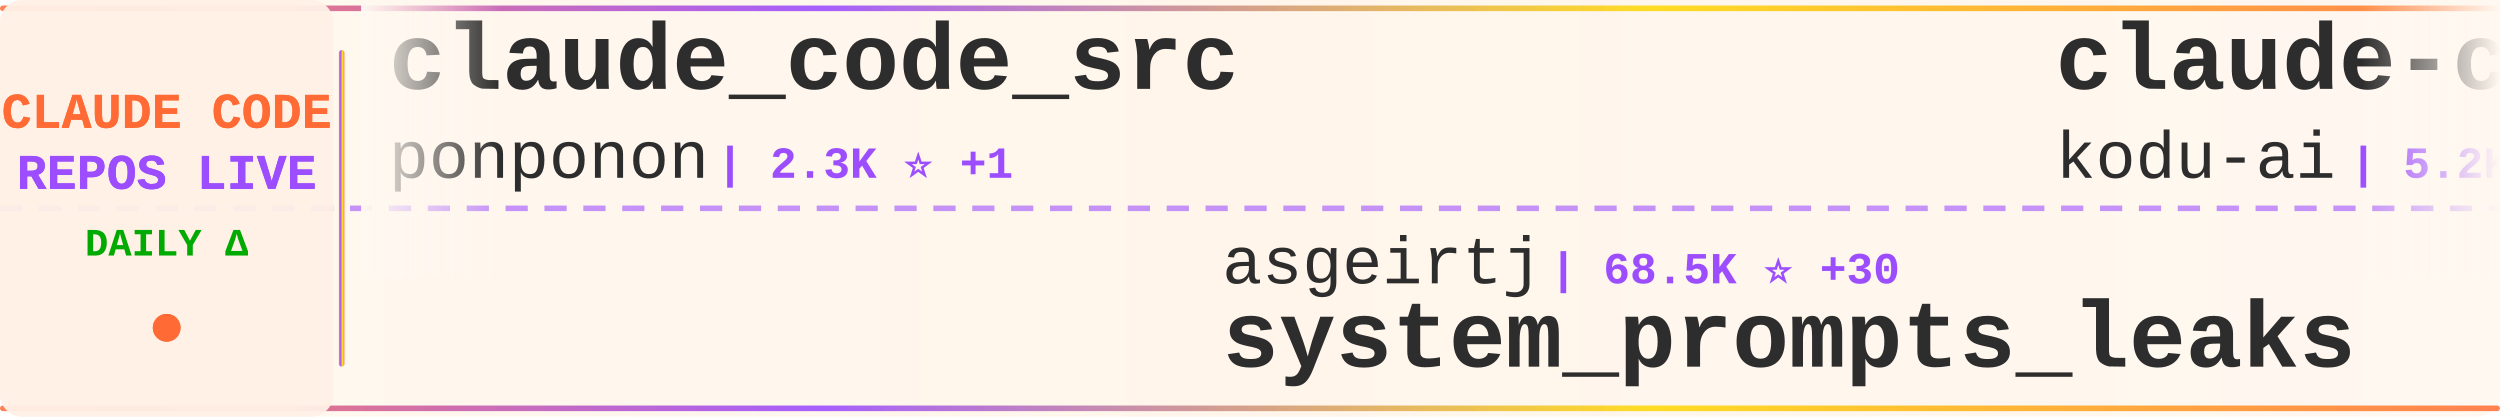
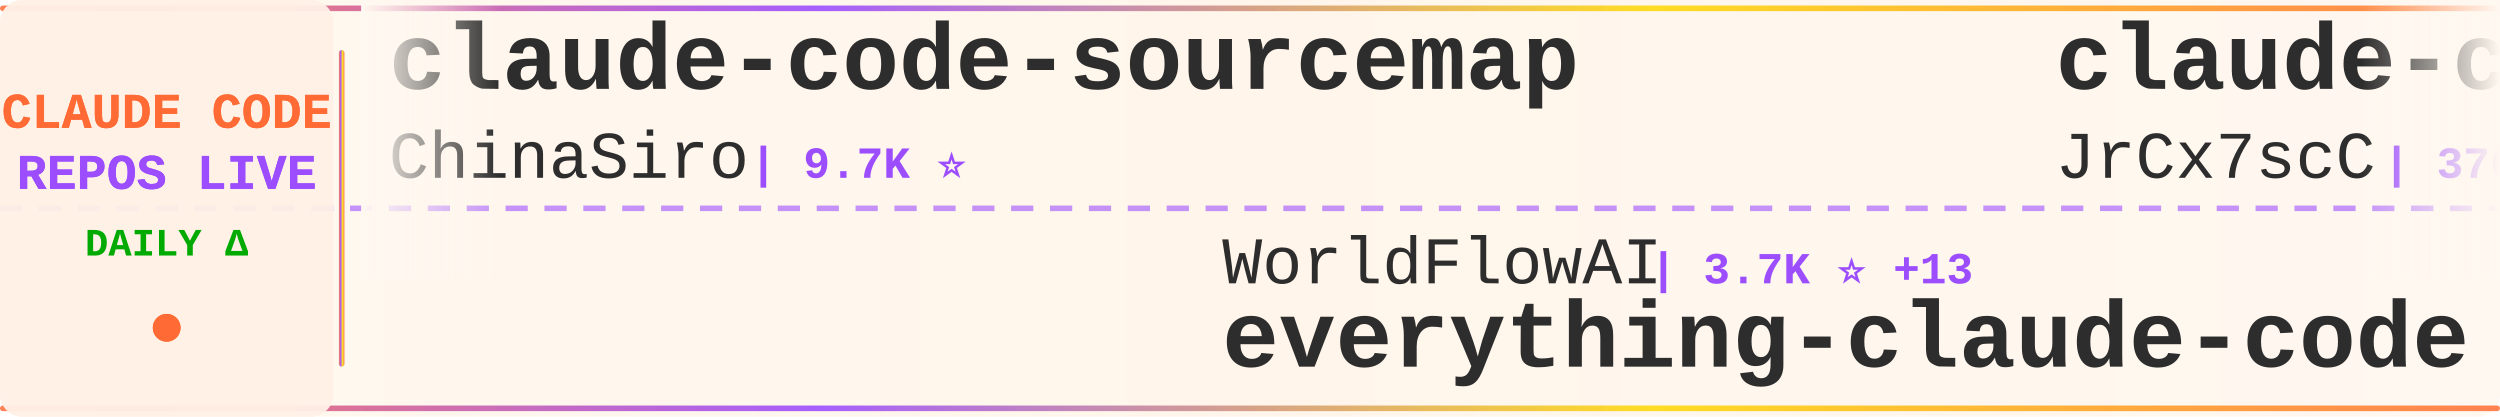
<svg xmlns="http://www.w3.org/2000/svg" width="900" height="150">
  <defs>
    <linearGradient id="tickerBg" x1="0%" y1="0%" x2="100%" y2="0%">
      <stop offset="0%" style="stop-color:#fff8f0;stop-opacity:0.98" />
      <stop offset="50%" style="stop-color:#fff5eb;stop-opacity:1" />
      <stop offset="100%" style="stop-color:#fff8f0;stop-opacity:0.98" />
    </linearGradient>
    <linearGradient id="borderGrad" x1="0%" y1="0%" x2="100%" y2="0%">
      <stop offset="0%" style="stop-color:#FF6B35;stop-opacity:0.85">
        <animate attributeName="stop-opacity" values="0.85;1;0.85" dur="2s" repeatCount="indefinite" />
      </stop>
      <stop offset="33%" style="stop-color:#9C4EFF;stop-opacity:0.9">
        <animate attributeName="stop-opacity" values="0.9;1;0.9" dur="2.2s" repeatCount="indefinite" />
      </stop>
      <stop offset="66%" style="stop-color:#FFD700;stop-opacity:0.85">
        <animate attributeName="stop-opacity" values="0.85;1;0.85" dur="1.8s" repeatCount="indefinite" />
      </stop>
      <stop offset="100%" style="stop-color:#FF6B35;stop-opacity:0.85">
        <animate attributeName="stop-opacity" values="0.85;1;0.85" dur="2s" repeatCount="indefinite" />
      </stop>
    </linearGradient>
    <filter id="textGlow">
      <feGaussianBlur stdDeviation="0.15" result="coloredBlur" />
      <feMerge>
        <feMergeNode in="coloredBlur" />
        <feMergeNode in="SourceGraphic" />
      </feMerge>
    </filter>
    <filter id="metricGlow">
      <feGaussianBlur stdDeviation="0.2" result="coloredBlur" />
      <feMerge>
        <feMergeNode in="coloredBlur" />
        <feMergeNode in="SourceGraphic" />
      </feMerge>
    </filter>
    <linearGradient id="leftFade" x1="0%" y1="0%" x2="100%" y2="0%">
      <stop offset="0%" style="stop-color:#fff8f0;stop-opacity:1" />
      <stop offset="100%" style="stop-color:#fff8f0;stop-opacity:0" />
    </linearGradient>
    <linearGradient id="rightFade" x1="0%" y1="0%" x2="100%" y2="0%">
      <stop offset="0%" style="stop-color:#fff8f0;stop-opacity:0" />
      <stop offset="100%" style="stop-color:#fff8f0;stop-opacity:1" />
    </linearGradient>
  </defs>
  <rect width="900" height="150" fill="url(#tickerBg)" rx="8" />
  <rect x="0" y="2" width="900" height="2" fill="url(#borderGrad)" rx="1" />
  <rect x="0" y="146" width="900" height="2" fill="url(#borderGrad)" rx="1" />
  <line x1="0" y1="75" x2="900" y2="75" stroke="#9C4EFF" stroke-width="2" stroke-dasharray="8 6" opacity="0.6" />
  <rect x="0" y="0" width="120" height="150" fill="#fff0e6" opacity="0.95" rx="8" />
  <text x="60" y="46" font-family="'Courier New', monospace" font-size="18" font-weight="bold" fill="#FF6B35" text-anchor="middle" filter="url(#textGlow)">
    CLAUDE CODE
  </text>
  <text x="60" y="68" font-family="'Courier New', monospace" font-size="18" font-weight="bold" fill="#9C4EFF" text-anchor="middle" filter="url(#textGlow)">
    REPOS LIVE
  </text>
  <text x="60" y="92" font-family="'Courier New', monospace" font-size="14" font-weight="bold" fill="#00aa00" text-anchor="middle">
    DAILY Δ
  </text>
  <circle cx="60" cy="118" r="5" fill="#FF6B35" filter="url(#metricGlow)">
    <animate attributeName="r" values="4;6;4" dur="1.5s" repeatCount="indefinite" />
    <animate attributeName="opacity" values="0.6;1;0.6" dur="1.5s" repeatCount="indefinite" />
  </circle>
  <rect x="122" y="18" width="2" height="114" fill="url(#borderGrad)" rx="1" />
  <clipPath id="tickerClip">
    <rect x="130" y="0" width="770" height="150" />
  </clipPath>
  <g clip-path="url(#tickerClip)">
    <g id="tickerItems">
      <animateTransform attributeName="transform" attributeType="XML" type="translate" from="0 0" to="-3000 0" dur="54s" repeatCount="indefinite" />
      <g transform="translate(0, 0)">
-         <text x="140" y="32" font-family="'Courier New', monospace" font-size="34" font-weight="bold" fill="#2d2d2d">claude_code_src</text>
-         <text x="140" y="64" font-family="'Courier New', monospace" font-size="24" font-weight="normal" fill="#2d2d2d" opacity="1.0">ponponon</text>
-         <text x="258" y="64" font-family="'Courier New', monospace" font-size="16" font-weight="bold" fill="#9C4EFF"> | 2.3K ⭐ +1</text>
+         <text x="140" y="32" font-family="'Courier New', monospace" font-size="34" font-weight="bold" fill="#2d2d2d">claude-code-sourcemap</text>
+         <text x="140" y="64" font-family="'Courier New', monospace" font-size="24" font-weight="normal" fill="#2d2d2d" opacity="1.0">ChinaSiro</text>
+         <text x="270" y="64" font-family="'Courier New', monospace" font-size="16" font-weight="bold" fill="#9C4EFF"> | 9.7K ⭐</text>
      </g>
      <g transform="translate(300, 0)">
-         <text x="140" y="102" font-family="'Courier New', monospace" font-size="24" font-weight="normal" fill="#2d2d2d" opacity="1.0">asgeirtj</text>
-         <text x="258" y="102" font-family="'Courier New', monospace" font-size="16" font-weight="bold" fill="#9C4EFF"> | 68.5K ⭐ +30</text>
-         <text x="140" y="132" font-family="'Courier New', monospace" font-size="34" font-weight="bold" fill="#2d2d2d">system_prompts_leaks</text>
+         <text x="140" y="102" font-family="'Courier New', monospace" font-size="24" font-weight="normal" fill="#2d2d2d" opacity="1.0">WorldFlowAI</text>
+         <text x="294" y="102" font-family="'Courier New', monospace" font-size="16" font-weight="bold" fill="#9C4EFF"> | 3.7K ⭐ +13</text>
+         <text x="140" y="132" font-family="'Courier New', monospace" font-size="34" font-weight="bold" fill="#2d2d2d">everything-claude-code</text>
      </g>
      <g transform="translate(600, 0)">
+         <text x="140" y="32" font-family="'Courier New', monospace" font-size="34" font-weight="bold" fill="#2d2d2d">claude-code-source</text>
+         <text x="140" y="64" font-family="'Courier New', monospace" font-size="24" font-weight="normal" fill="#2d2d2d" opacity="1.0">JrCx7scC</text>
+         <text x="258" y="64" font-family="'Courier New', monospace" font-size="16" font-weight="bold" fill="#9C4EFF"> | 376 ⭐</text>
+       </g>
+       <g transform="translate(900, 0)">
+         <text x="140" y="102" font-family="'Courier New', monospace" font-size="24" font-weight="normal" fill="#2d2d2d" opacity="1.0">lintsinghua</text>
+         <text x="294" y="102" font-family="'Courier New', monospace" font-size="16" font-weight="bold" fill="#9C4EFF"> | 4.3K ⭐</text>
+         <text x="140" y="132" font-family="'Courier New', monospace" font-size="34" font-weight="bold" fill="#2d2d2d">claude-code-book</text>
+       </g>
+       <g transform="translate(1200, 0)">
        <text x="140" y="32" font-family="'Courier New', monospace" font-size="34" font-weight="bold" fill="#2d2d2d">claude-coder</text>
        <text x="140" y="64" font-family="'Courier New', monospace" font-size="24" font-weight="normal" fill="#2d2d2d" opacity="1.0">kodu-ai</text>
        <text x="246" y="64" font-family="'Courier New', monospace" font-size="16" font-weight="bold" fill="#9C4EFF"> | 5.2K ⭐</text>
      </g>
-       <g transform="translate(900, 0)">
-         <text x="140" y="102" font-family="'Courier New', monospace" font-size="24" font-weight="normal" fill="#2d2d2d" opacity="1.0">777genius</text>
-         <text x="270" y="102" font-family="'Courier New', monospace" font-size="16" font-weight="bold" fill="#9C4EFF"> | 932 ⭐</text>
-         <text x="140" y="132" font-family="'Courier New', monospace" font-size="34" font-weight="bold" fill="#2d2d2d">claude-code-source-code</text>
+       <g transform="translate(1500, 0)">
+         <text x="140" y="102" font-family="'Courier New', monospace" font-size="24" font-weight="normal" fill="#2d2d2d" opacity="1.0">anthropics</text>
+         <text x="282" y="102" font-family="'Courier New', monospace" font-size="16" font-weight="bold" fill="#9C4EFF"> | 991 ⭐</text>
+         <text x="140" y="132" font-family="'Courier New', monospace" font-size="34" font-weight="bold" fill="#2d2d2d">claude-code-base-action</text>
      </g>
-       <g transform="translate(1200, 0)">
-         <text x="140" y="32" font-family="'Courier New', monospace" font-size="34" font-weight="bold" fill="#2d2d2d">claude-code-cli</text>
-         <text x="140" y="64" font-family="'Courier New', monospace" font-size="24" font-weight="normal" fill="#2d2d2d" opacity="1.0">huangserva</text>
-         <text x="282" y="64" font-family="'Courier New', monospace" font-size="16" font-weight="bold" fill="#9C4EFF"> | 630 ⭐ -1</text>
+       <g transform="translate(1800, 0)">
+         <text x="140" y="32" font-family="'Courier New', monospace" font-size="34" font-weight="bold" fill="#2d2d2d">claude-code-proxy</text>
+         <text x="140" y="64" font-family="'Courier New', monospace" font-size="24" font-weight="normal" fill="#2d2d2d" opacity="1.0">fuergaosi233</text>
+         <text x="306" y="64" font-family="'Courier New', monospace" font-size="16" font-weight="bold" fill="#9C4EFF"> | 2.8K ⭐ +1</text>
      </g>
-       <g transform="translate(1500, 0)">
+       <g transform="translate(2100, 0)">
        <text x="140" y="102" font-family="'Courier New', monospace" font-size="24" font-weight="normal" fill="#2d2d2d" opacity="1.0">AICoderTudou</text>
        <text x="306" y="102" font-family="'Courier New', monospace" font-size="16" font-weight="bold" fill="#9C4EFF"> | 494 ⭐</text>
        <text x="140" y="132" font-family="'Courier New', monospace" font-size="34" font-weight="bold" fill="#2d2d2d">claude-code-tudou</text>
      </g>
-       <g transform="translate(1800, 0)">
-         <text x="140" y="32" font-family="'Courier New', monospace" font-size="34" font-weight="bold" fill="#2d2d2d">ClaudeCode-Portable</text>
-         <text x="140" y="64" font-family="'Courier New', monospace" font-size="24" font-weight="normal" fill="#2d2d2d" opacity="1.0">techjarves</text>
-         <text x="282" y="64" font-family="'Courier New', monospace" font-size="16" font-weight="bold" fill="#9C4EFF"> | 1.5K ⭐</text>
-       </g>
-       <g transform="translate(2100, 0)">
-         <text x="140" y="102" font-family="'Courier New', monospace" font-size="24" font-weight="normal" fill="#2d2d2d" opacity="1.0">diet103</text>
-         <text x="246" y="102" font-family="'Courier New', monospace" font-size="16" font-weight="bold" fill="#9C4EFF"> | 10.0K ⭐ -1</text>
-         <text x="140" y="132" font-family="'Courier New', monospace" font-size="34" font-weight="bold" fill="#2d2d2d">claude-code-infrastructu...</text>
-       </g>
      <g transform="translate(2400, 0)">
-         <text x="140" y="32" font-family="'Courier New', monospace" font-size="34" font-weight="bold" fill="#2d2d2d">claude-code-telegram</text>
-         <text x="140" y="64" font-family="'Courier New', monospace" font-size="24" font-weight="normal" fill="#2d2d2d" opacity="1.0">overwirehq</text>
-         <text x="282" y="64" font-family="'Courier New', monospace" font-size="16" font-weight="bold" fill="#9C4EFF"> | 2.8K ⭐ +1</text>
+         <text x="140" y="32" font-family="'Courier New', monospace" font-size="34" font-weight="bold" fill="#2d2d2d">claude-code-from-source</text>
+         <text x="140" y="64" font-family="'Courier New', monospace" font-size="24" font-weight="normal" fill="#2d2d2d" opacity="1.0">alejandrobalderas</text>
+         <text x="366" y="64" font-family="'Courier New', monospace" font-size="16" font-weight="bold" fill="#9C4EFF"> | 3.0K ⭐ +3</text>
      </g>
      <g transform="translate(2700, 0)">
-         <text x="140" y="102" font-family="'Courier New', monospace" font-size="24" font-weight="normal" fill="#2d2d2d" opacity="1.0">FlorianBruniaux</text>
-         <text x="342" y="102" font-family="'Courier New', monospace" font-size="16" font-weight="bold" fill="#9C4EFF"> | 6.1K ⭐ +3</text>
-         <text x="140" y="132" font-family="'Courier New', monospace" font-size="34" font-weight="bold" fill="#2d2d2d">claude-code-ultimate-gui...</text>
+         <text x="140" y="102" font-family="'Courier New', monospace" font-size="24" font-weight="normal" fill="#2d2d2d" opacity="1.0">huangserva</text>
+         <text x="282" y="102" font-family="'Courier New', monospace" font-size="16" font-weight="bold" fill="#9C4EFF"> | 630 ⭐</text>
+         <text x="140" y="132" font-family="'Courier New', monospace" font-size="34" font-weight="bold" fill="#2d2d2d">claude-code-cli</text>
      </g>
      <g transform="translate(3000, 0)">
-         <text x="140" y="32" font-family="'Courier New', monospace" font-size="34" font-weight="bold" fill="#2d2d2d">claude_code_src</text>
-         <text x="140" y="64" font-family="'Courier New', monospace" font-size="24" font-weight="normal" fill="#2d2d2d" opacity="1.0">ponponon</text>
-         <text x="258" y="64" font-family="'Courier New', monospace" font-size="16" font-weight="bold" fill="#9C4EFF"> | 2.3K ⭐ +1</text>
+         <text x="140" y="32" font-family="'Courier New', monospace" font-size="34" font-weight="bold" fill="#2d2d2d">claude-code-sourcemap</text>
+         <text x="140" y="64" font-family="'Courier New', monospace" font-size="24" font-weight="normal" fill="#2d2d2d" opacity="1.0">ChinaSiro</text>
+         <text x="270" y="64" font-family="'Courier New', monospace" font-size="16" font-weight="bold" fill="#9C4EFF"> | 9.7K ⭐</text>
      </g>
      <g transform="translate(3300, 0)">
-         <text x="140" y="102" font-family="'Courier New', monospace" font-size="24" font-weight="normal" fill="#2d2d2d" opacity="1.0">asgeirtj</text>
-         <text x="258" y="102" font-family="'Courier New', monospace" font-size="16" font-weight="bold" fill="#9C4EFF"> | 68.5K ⭐ +30</text>
-         <text x="140" y="132" font-family="'Courier New', monospace" font-size="34" font-weight="bold" fill="#2d2d2d">system_prompts_leaks</text>
+         <text x="140" y="102" font-family="'Courier New', monospace" font-size="24" font-weight="normal" fill="#2d2d2d" opacity="1.0">WorldFlowAI</text>
+         <text x="294" y="102" font-family="'Courier New', monospace" font-size="16" font-weight="bold" fill="#9C4EFF"> | 3.7K ⭐ +13</text>
+         <text x="140" y="132" font-family="'Courier New', monospace" font-size="34" font-weight="bold" fill="#2d2d2d">everything-claude-code</text>
      </g>
      <g transform="translate(3600, 0)">
-         <text x="140" y="32" font-family="'Courier New', monospace" font-size="34" font-weight="bold" fill="#2d2d2d">claude-coder</text>
-         <text x="140" y="64" font-family="'Courier New', monospace" font-size="24" font-weight="normal" fill="#2d2d2d" opacity="1.0">kodu-ai</text>
-         <text x="246" y="64" font-family="'Courier New', monospace" font-size="16" font-weight="bold" fill="#9C4EFF"> | 5.2K ⭐</text>
+         <text x="140" y="32" font-family="'Courier New', monospace" font-size="34" font-weight="bold" fill="#2d2d2d">claude-code-source</text>
+         <text x="140" y="64" font-family="'Courier New', monospace" font-size="24" font-weight="normal" fill="#2d2d2d" opacity="1.0">JrCx7scC</text>
+         <text x="258" y="64" font-family="'Courier New', monospace" font-size="16" font-weight="bold" fill="#9C4EFF"> | 376 ⭐</text>
      </g>
      <g transform="translate(3900, 0)">
-         <text x="140" y="102" font-family="'Courier New', monospace" font-size="24" font-weight="normal" fill="#2d2d2d" opacity="1.0">777genius</text>
-         <text x="270" y="102" font-family="'Courier New', monospace" font-size="16" font-weight="bold" fill="#9C4EFF"> | 932 ⭐</text>
-         <text x="140" y="132" font-family="'Courier New', monospace" font-size="34" font-weight="bold" fill="#2d2d2d">claude-code-source-code</text>
+         <text x="140" y="102" font-family="'Courier New', monospace" font-size="24" font-weight="normal" fill="#2d2d2d" opacity="1.0">lintsinghua</text>
+         <text x="294" y="102" font-family="'Courier New', monospace" font-size="16" font-weight="bold" fill="#9C4EFF"> | 4.3K ⭐</text>
+         <text x="140" y="132" font-family="'Courier New', monospace" font-size="34" font-weight="bold" fill="#2d2d2d">claude-code-book</text>
      </g>
    </g>
  </g>
  <rect x="130" y="0" width="50" height="100" fill="url(#leftFade)" />
  <rect x="850" y="0" width="50" height="100" fill="url(#rightFade)" />
</svg>
